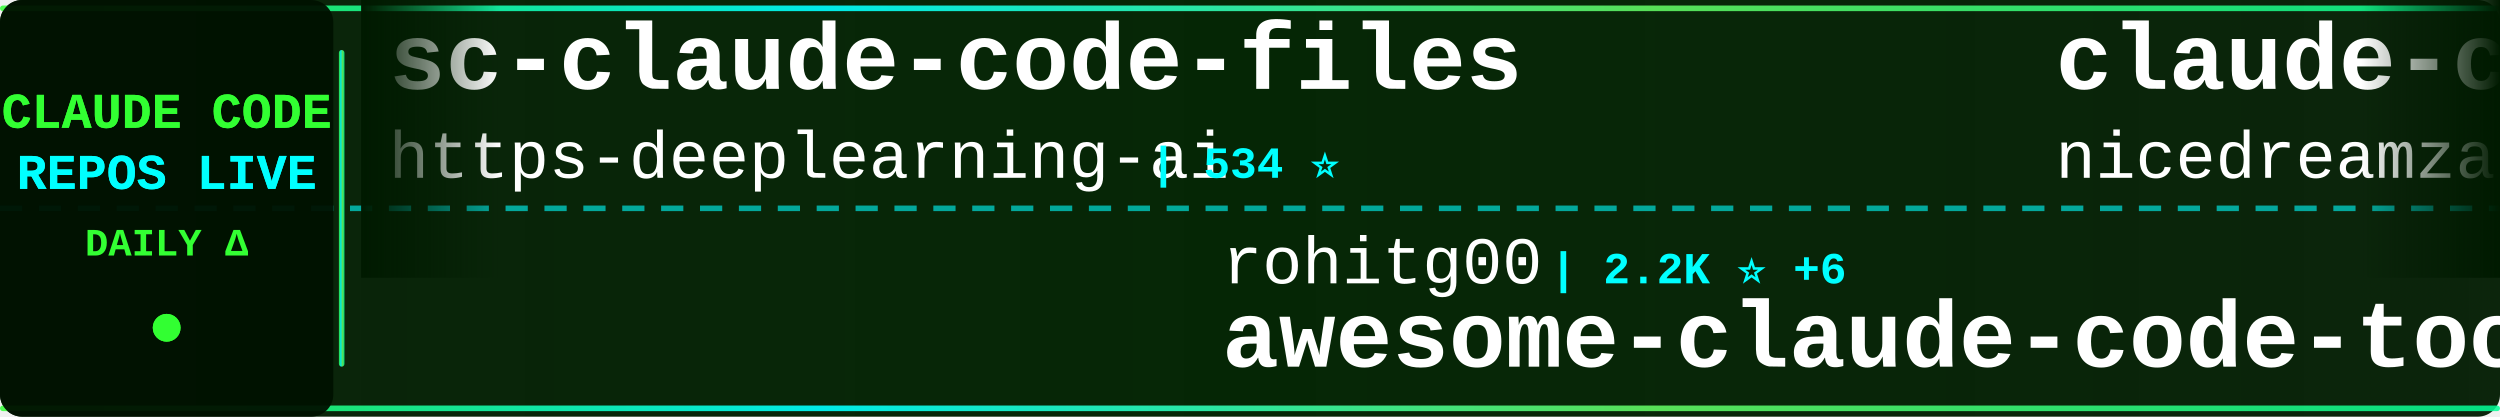
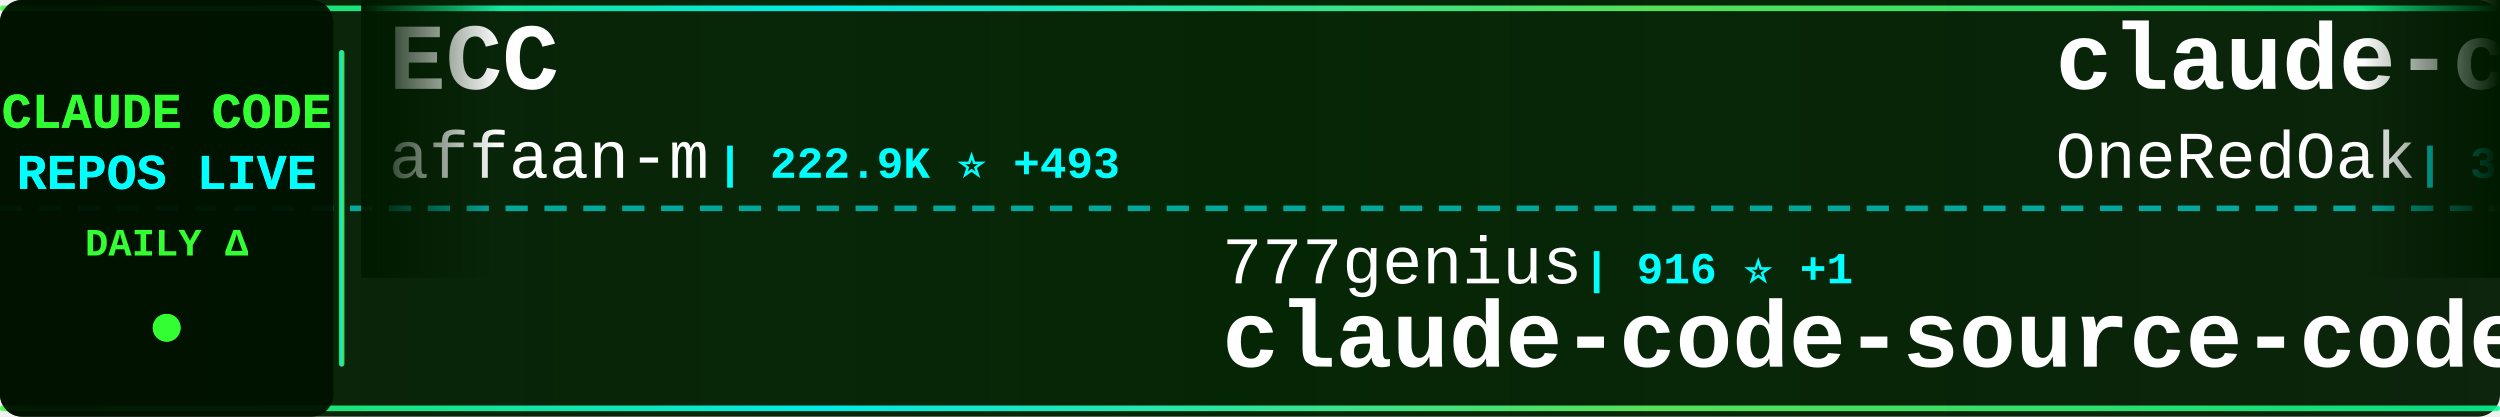
<svg xmlns="http://www.w3.org/2000/svg" width="900" height="150">
  <defs>
    <linearGradient id="tickerBg" x1="0%" y1="0%" x2="100%" y2="0%">
      <stop offset="0%" style="stop-color:#001a00;stop-opacity:0.95" />
      <stop offset="50%" style="stop-color:#002200;stop-opacity:0.98" />
      <stop offset="100%" style="stop-color:#001a00;stop-opacity:0.95" />
    </linearGradient>
    <linearGradient id="borderGrad" x1="0%" y1="0%" x2="100%" y2="0%">
      <stop offset="0%" style="stop-color:#33ff33;stop-opacity:0.85">
        <animate attributeName="stop-opacity" values="0.85;1;0.85" dur="2s" repeatCount="indefinite" />
      </stop>
      <stop offset="33%" style="stop-color:#00ffff;stop-opacity:0.9">
        <animate attributeName="stop-opacity" values="0.9;1;0.9" dur="2.2s" repeatCount="indefinite" />
      </stop>
      <stop offset="66%" style="stop-color:#66ff66;stop-opacity:0.85">
        <animate attributeName="stop-opacity" values="0.85;1;0.85" dur="1.8s" repeatCount="indefinite" />
      </stop>
      <stop offset="100%" style="stop-color:#00ff99;stop-opacity:0.85">
        <animate attributeName="stop-opacity" values="0.85;1;0.85" dur="2s" repeatCount="indefinite" />
      </stop>
    </linearGradient>
    <filter id="textGlow">
      <feGaussianBlur stdDeviation="0.1" result="coloredBlur" />
      <feMerge>
        <feMergeNode in="coloredBlur" />
        <feMergeNode in="SourceGraphic" />
      </feMerge>
    </filter>
    <filter id="metricGlow">
      <feGaussianBlur stdDeviation="0.2" result="coloredBlur" />
      <feMerge>
        <feMergeNode in="coloredBlur" />
        <feMergeNode in="SourceGraphic" />
      </feMerge>
    </filter>
    <linearGradient id="leftFade" x1="0%" y1="0%" x2="100%" y2="0%">
      <stop offset="0%" style="stop-color:#001a00;stop-opacity:1" />
      <stop offset="100%" style="stop-color:#001a00;stop-opacity:0" />
    </linearGradient>
    <linearGradient id="rightFade" x1="0%" y1="0%" x2="100%" y2="0%">
      <stop offset="0%" style="stop-color:#001a00;stop-opacity:0" />
      <stop offset="100%" style="stop-color:#001a00;stop-opacity:1" />
    </linearGradient>
  </defs>
  <rect width="900" height="150" fill="url(#tickerBg)" rx="8" />
  <rect x="0" y="2" width="900" height="2" fill="url(#borderGrad)" rx="1" />
  <rect x="0" y="146" width="900" height="2" fill="url(#borderGrad)" rx="1" />
  <line x1="0" y1="75" x2="900" y2="75" stroke="#00ffff" stroke-width="2" stroke-dasharray="8 6" opacity="0.6" />
  <rect x="0" y="0" width="120" height="150" fill="#001100" opacity="0.95" rx="8" />
  <text x="60" y="46" font-family="'Courier New', monospace" font-size="18" font-weight="bold" fill="#33ff33" text-anchor="middle" filter="url(#textGlow)">
    CLAUDE CODE
  </text>
  <text x="60" y="68" font-family="'Courier New', monospace" font-size="18" font-weight="bold" fill="#00ffff" text-anchor="middle" filter="url(#textGlow)">
    REPOS LIVE
  </text>
  <text x="60" y="92" font-family="'Courier New', monospace" font-size="14" font-weight="bold" fill="#33ff33" text-anchor="middle">
    DAILY Δ
  </text>
  <circle cx="60" cy="118" r="5" fill="#33ff33" filter="url(#metricGlow)">
    <animate attributeName="r" values="4;6;4" dur="1.5s" repeatCount="indefinite" />
    <animate attributeName="opacity" values="0.6;1;0.6" dur="1.5s" repeatCount="indefinite" />
  </circle>
  <rect x="122" y="18" width="2" height="114" fill="url(#borderGrad)" rx="1" />
  <clipPath id="tickerClip">
    <rect x="130" y="0" width="770" height="150" />
  </clipPath>
  <g clip-path="url(#tickerClip)">
    <g id="tickerItems">
      <animateTransform attributeName="transform" attributeType="XML" type="translate" from="0 0" to="-3000 0" dur="54s" repeatCount="indefinite" />
      <g transform="translate(0, 0)">
-         <text x="140" y="32" font-family="'Courier New', monospace" font-size="34" font-weight="bold" fill="#ffffff">sc-claude-code-files</text>
-         <text x="140" y="64" font-family="'Courier New', monospace" font-size="24" font-weight="normal" fill="#ffffff" opacity="1.0">https-deeplearning-ai</text>
-         <text x="414" y="64" font-family="'Courier New', monospace" font-size="16" font-weight="bold" fill="#00ffff"> | 534 ⭐</text>
+         <text x="140" y="32" font-family="'Courier New', monospace" font-size="34" font-weight="bold" fill="#ffffff">ECC</text>
+         <text x="140" y="64" font-family="'Courier New', monospace" font-size="24" font-weight="normal" fill="#ffffff" opacity="1.0">affaan-m</text>
+         <text x="258" y="64" font-family="'Courier New', monospace" font-size="16" font-weight="bold" fill="#00ffff"> | 222.9K ⭐ +493</text>
      </g>
      <g transform="translate(300, 0)">
+         <text x="140" y="102" font-family="'Courier New', monospace" font-size="24" font-weight="normal" fill="#ffffff" opacity="1.0">777genius</text>
+         <text x="270" y="102" font-family="'Courier New', monospace" font-size="16" font-weight="bold" fill="#00ffff"> | 916 ⭐ +1</text>
+         <text x="140" y="132" font-family="'Courier New', monospace" font-size="34" font-weight="bold" fill="#ffffff">claude-code-source-code</text>
+       </g>
+       <g transform="translate(600, 0)">
+         <text x="140" y="32" font-family="'Courier New', monospace" font-size="34" font-weight="bold" fill="#ffffff">claude-code-workflows</text>
+         <text x="140" y="64" font-family="'Courier New', monospace" font-size="24" font-weight="normal" fill="#ffffff" opacity="1.0">OneRedOak</text>
+         <text x="270" y="64" font-family="'Courier New', monospace" font-size="16" font-weight="bold" fill="#00ffff"> | 3.8K ⭐</text>
+       </g>
+       <g transform="translate(900, 0)">
        <text x="140" y="102" font-family="'Courier New', monospace" font-size="24" font-weight="normal" fill="#ffffff" opacity="1.0">rohitg00</text>
-         <text x="258" y="102" font-family="'Courier New', monospace" font-size="16" font-weight="bold" fill="#00ffff"> | 2.2K ⭐ +6</text>
+         <text x="258" y="102" font-family="'Courier New', monospace" font-size="16" font-weight="bold" fill="#00ffff"> | 2.2K ⭐ +7</text>
        <text x="140" y="132" font-family="'Courier New', monospace" font-size="34" font-weight="bold" fill="#ffffff">awesome-claude-code-tool...</text>
      </g>
-       <g transform="translate(600, 0)">
-         <text x="140" y="32" font-family="'Courier New', monospace" font-size="34" font-weight="bold" fill="#ffffff">claude-code-local</text>
-         <text x="140" y="64" font-family="'Courier New', monospace" font-size="24" font-weight="normal" fill="#ffffff" opacity="1.0">nicedreamzapp</text>
-         <text x="318" y="64" font-family="'Courier New', monospace" font-size="16" font-weight="bold" fill="#00ffff"> | 2.9K ⭐ +8</text>
-       </g>
-       <g transform="translate(900, 0)">
-         <text x="140" y="102" font-family="'Courier New', monospace" font-size="24" font-weight="normal" fill="#ffffff" opacity="1.0">disler</text>
-         <text x="234" y="102" font-family="'Courier New', monospace" font-size="16" font-weight="bold" fill="#00ffff"> | 1.4K ⭐ +6</text>
-         <text x="140" y="132" font-family="'Courier New', monospace" font-size="34" font-weight="bold" fill="#ffffff">pi-vs-claude-code</text>
-       </g>
      <g transform="translate(1200, 0)">
-         <text x="140" y="32" font-family="'Courier New', monospace" font-size="34" font-weight="bold" fill="#ffffff">learn-claude-code</text>
-         <text x="140" y="64" font-family="'Courier New', monospace" font-size="24" font-weight="normal" fill="#ffffff" opacity="1.0">shareAI-lab</text>
-         <text x="294" y="64" font-family="'Courier New', monospace" font-size="16" font-weight="bold" fill="#00ffff"> | 68.8K ⭐ +147</text>
+         <text x="140" y="32" font-family="'Courier New', monospace" font-size="34" font-weight="bold" fill="#ffffff">awesome-claude-code</text>
+         <text x="140" y="64" font-family="'Courier New', monospace" font-size="24" font-weight="normal" fill="#ffffff" opacity="1.0">jqueryscript</text>
+         <text x="306" y="64" font-family="'Courier New', monospace" font-size="16" font-weight="bold" fill="#00ffff"> | 445 ⭐ +2</text>
      </g>
      <g transform="translate(1500, 0)">
        <text x="140" y="102" font-family="'Courier New', monospace" font-size="24" font-weight="normal" fill="#ffffff" opacity="1.0">feiskyer</text>
-         <text x="258" y="102" font-family="'Courier New', monospace" font-size="16" font-weight="bold" fill="#00ffff"> | 1.6K ⭐ +1</text>
+         <text x="258" y="102" font-family="'Courier New', monospace" font-size="16" font-weight="bold" fill="#00ffff"> | 1.6K ⭐</text>
        <text x="140" y="132" font-family="'Courier New', monospace" font-size="34" font-weight="bold" fill="#ffffff">claude-code-settings</text>
      </g>
      <g transform="translate(1800, 0)">
-         <text x="140" y="32" font-family="'Courier New', monospace" font-size="34" font-weight="bold" fill="#ffffff">claude-code-tudou</text>
-         <text x="140" y="64" font-family="'Courier New', monospace" font-size="24" font-weight="normal" fill="#ffffff" opacity="1.0">AICoderTudou</text>
-         <text x="306" y="64" font-family="'Courier New', monospace" font-size="16" font-weight="bold" fill="#00ffff"> | 499 ⭐ +1</text>
+         <text x="140" y="32" font-family="'Courier New', monospace" font-size="34" font-weight="bold" fill="#ffffff">claude-code-action</text>
+         <text x="140" y="64" font-family="'Courier New', monospace" font-size="24" font-weight="normal" fill="#ffffff" opacity="1.0">anthropics</text>
+         <text x="282" y="64" font-family="'Courier New', monospace" font-size="16" font-weight="bold" fill="#00ffff"> | 8.2K ⭐ +9</text>
      </g>
      <g transform="translate(2100, 0)">
-         <text x="140" y="102" font-family="'Courier New', monospace" font-size="24" font-weight="normal" fill="#ffffff" opacity="1.0">pengchengneo</text>
-         <text x="306" y="102" font-family="'Courier New', monospace" font-size="16" font-weight="bold" fill="#00ffff"> | 1.6K ⭐ +2</text>
-         <text x="140" y="132" font-family="'Courier New', monospace" font-size="34" font-weight="bold" fill="#ffffff">Claude-Code</text>
+         <text x="140" y="102" font-family="'Courier New', monospace" font-size="24" font-weight="normal" fill="#ffffff" opacity="1.0">AprilNEA</text>
+         <text x="258" y="102" font-family="'Courier New', monospace" font-size="16" font-weight="bold" fill="#00ffff"> | 387 ⭐</text>
+         <text x="140" y="132" font-family="'Courier New', monospace" font-size="34" font-weight="bold" fill="#ffffff">claude-code-source</text>
      </g>
      <g transform="translate(2400, 0)">
-         <text x="140" y="32" font-family="'Courier New', monospace" font-size="34" font-weight="bold" fill="#ffffff">claude-code-source</text>
-         <text x="140" y="64" font-family="'Courier New', monospace" font-size="24" font-weight="normal" fill="#ffffff" opacity="1.0">AprilNEA</text>
-         <text x="258" y="64" font-family="'Courier New', monospace" font-size="16" font-weight="bold" fill="#00ffff"> | 387 ⭐</text>
+         <text x="140" y="32" font-family="'Courier New', monospace" font-size="34" font-weight="bold" fill="#ffffff">claude-code-video-toolki...</text>
+         <text x="140" y="64" font-family="'Courier New', monospace" font-size="24" font-weight="normal" fill="#ffffff" opacity="1.0">digitalsamba</text>
+         <text x="306" y="64" font-family="'Courier New', monospace" font-size="16" font-weight="bold" fill="#00ffff"> | 1.6K ⭐ +11</text>
      </g>
      <g transform="translate(2700, 0)">
-         <text x="140" y="102" font-family="'Courier New', monospace" font-size="24" font-weight="normal" fill="#ffffff" opacity="1.0">Yuyz0112</text>
-         <text x="258" y="102" font-family="'Courier New', monospace" font-size="16" font-weight="bold" fill="#00ffff"> | 2.4K ⭐</text>
-         <text x="140" y="132" font-family="'Courier New', monospace" font-size="34" font-weight="bold" fill="#ffffff">claude-code-reverse</text>
+         <text x="140" y="102" font-family="'Courier New', monospace" font-size="24" font-weight="normal" fill="#ffffff" opacity="1.0">liuup</text>
+         <text x="222" y="102" font-family="'Courier New', monospace" font-size="16" font-weight="bold" fill="#00ffff"> | 3.3K ⭐ +9</text>
+         <text x="140" y="132" font-family="'Courier New', monospace" font-size="34" font-weight="bold" fill="#ffffff">claude-code-analysis</text>
      </g>
      <g transform="translate(3000, 0)">
-         <text x="140" y="32" font-family="'Courier New', monospace" font-size="34" font-weight="bold" fill="#ffffff">sc-claude-code-files</text>
-         <text x="140" y="64" font-family="'Courier New', monospace" font-size="24" font-weight="normal" fill="#ffffff" opacity="1.0">https-deeplearning-ai</text>
-         <text x="414" y="64" font-family="'Courier New', monospace" font-size="16" font-weight="bold" fill="#00ffff"> | 534 ⭐</text>
+         <text x="140" y="32" font-family="'Courier New', monospace" font-size="34" font-weight="bold" fill="#ffffff">ECC</text>
+         <text x="140" y="64" font-family="'Courier New', monospace" font-size="24" font-weight="normal" fill="#ffffff" opacity="1.0">affaan-m</text>
+         <text x="258" y="64" font-family="'Courier New', monospace" font-size="16" font-weight="bold" fill="#00ffff"> | 222.9K ⭐ +493</text>
      </g>
      <g transform="translate(3300, 0)">
-         <text x="140" y="102" font-family="'Courier New', monospace" font-size="24" font-weight="normal" fill="#ffffff" opacity="1.0">rohitg00</text>
-         <text x="258" y="102" font-family="'Courier New', monospace" font-size="16" font-weight="bold" fill="#00ffff"> | 2.2K ⭐ +6</text>
-         <text x="140" y="132" font-family="'Courier New', monospace" font-size="34" font-weight="bold" fill="#ffffff">awesome-claude-code-tool...</text>
+         <text x="140" y="102" font-family="'Courier New', monospace" font-size="24" font-weight="normal" fill="#ffffff" opacity="1.0">777genius</text>
+         <text x="270" y="102" font-family="'Courier New', monospace" font-size="16" font-weight="bold" fill="#00ffff"> | 916 ⭐ +1</text>
+         <text x="140" y="132" font-family="'Courier New', monospace" font-size="34" font-weight="bold" fill="#ffffff">claude-code-source-code</text>
      </g>
      <g transform="translate(3600, 0)">
-         <text x="140" y="32" font-family="'Courier New', monospace" font-size="34" font-weight="bold" fill="#ffffff">claude-code-local</text>
-         <text x="140" y="64" font-family="'Courier New', monospace" font-size="24" font-weight="normal" fill="#ffffff" opacity="1.0">nicedreamzapp</text>
-         <text x="318" y="64" font-family="'Courier New', monospace" font-size="16" font-weight="bold" fill="#00ffff"> | 2.9K ⭐ +8</text>
+         <text x="140" y="32" font-family="'Courier New', monospace" font-size="34" font-weight="bold" fill="#ffffff">claude-code-workflows</text>
+         <text x="140" y="64" font-family="'Courier New', monospace" font-size="24" font-weight="normal" fill="#ffffff" opacity="1.0">OneRedOak</text>
+         <text x="270" y="64" font-family="'Courier New', monospace" font-size="16" font-weight="bold" fill="#00ffff"> | 3.8K ⭐</text>
      </g>
      <g transform="translate(3900, 0)">
-         <text x="140" y="102" font-family="'Courier New', monospace" font-size="24" font-weight="normal" fill="#ffffff" opacity="1.0">disler</text>
-         <text x="234" y="102" font-family="'Courier New', monospace" font-size="16" font-weight="bold" fill="#00ffff"> | 1.4K ⭐ +6</text>
-         <text x="140" y="132" font-family="'Courier New', monospace" font-size="34" font-weight="bold" fill="#ffffff">pi-vs-claude-code</text>
+         <text x="140" y="102" font-family="'Courier New', monospace" font-size="24" font-weight="normal" fill="#ffffff" opacity="1.0">rohitg00</text>
+         <text x="258" y="102" font-family="'Courier New', monospace" font-size="16" font-weight="bold" fill="#00ffff"> | 2.2K ⭐ +7</text>
+         <text x="140" y="132" font-family="'Courier New', monospace" font-size="34" font-weight="bold" fill="#ffffff">awesome-claude-code-tool...</text>
      </g>
    </g>
  </g>
  <rect x="130" y="0" width="50" height="100" fill="url(#leftFade)" />
  <rect x="850" y="0" width="50" height="100" fill="url(#rightFade)" />
</svg>
